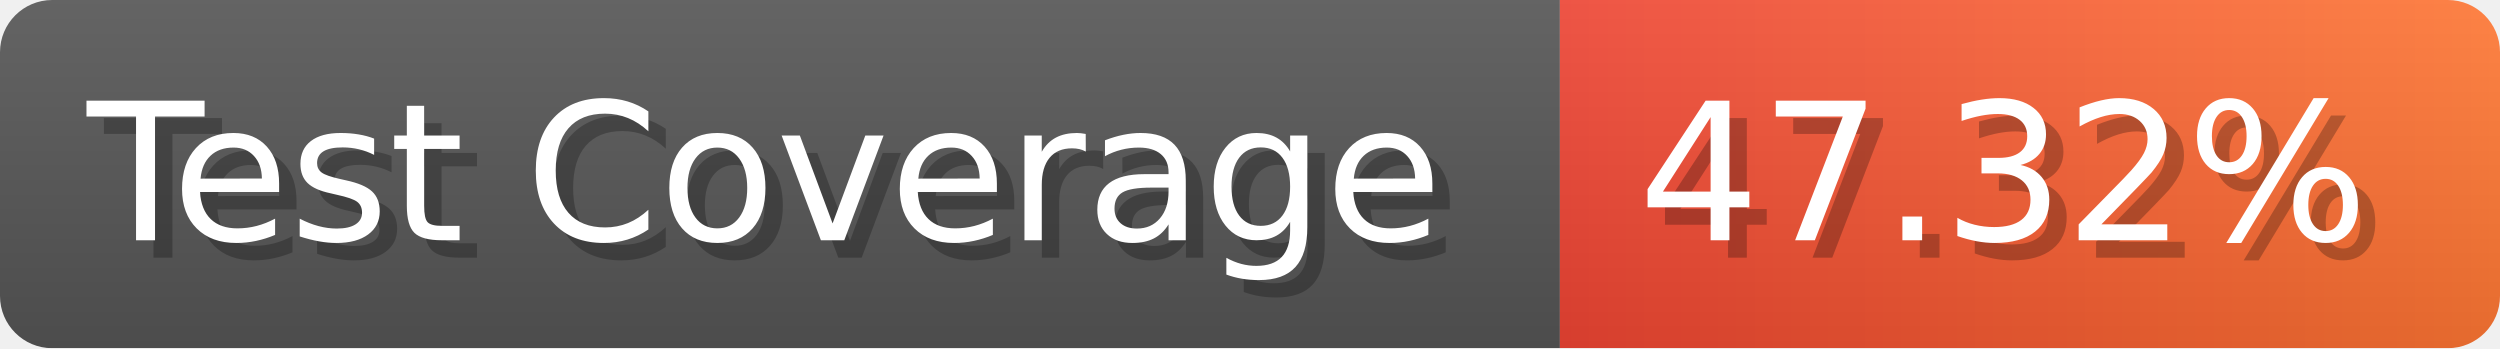
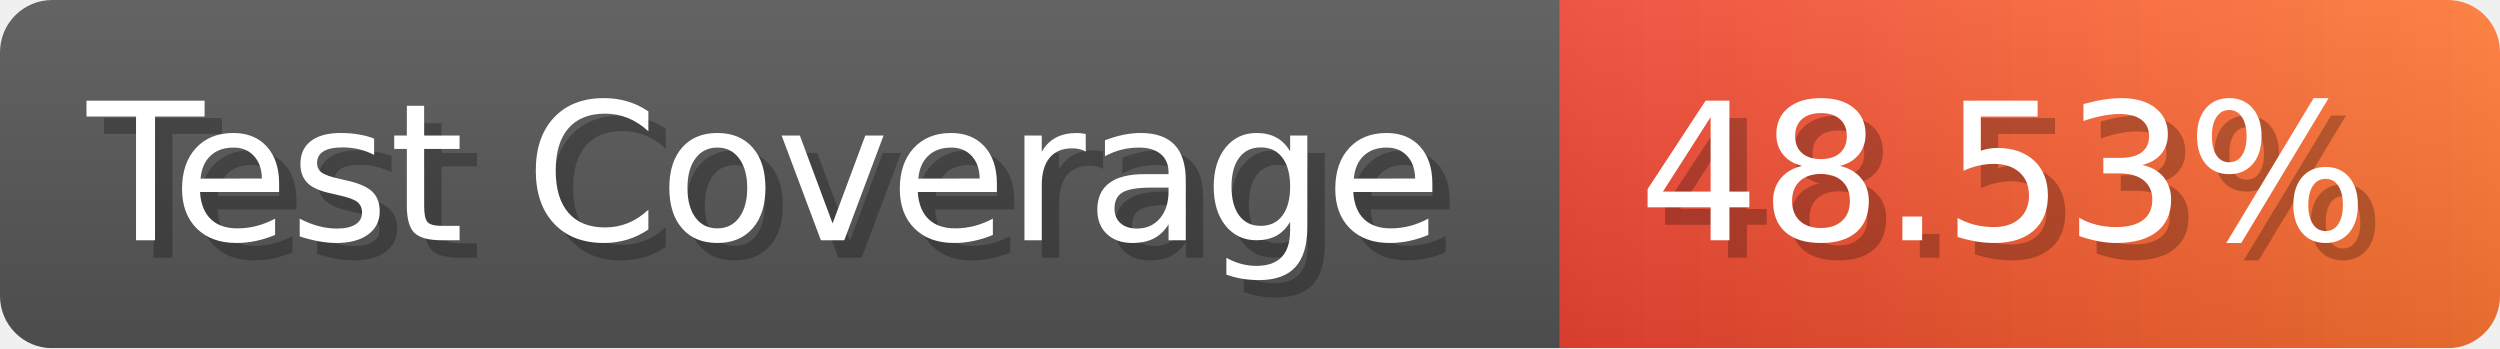
- <svg xmlns="http://www.w3.org/2000/svg" width="143.6" height="20" viewBox="0 0 1436 200" role="img" aria-label="Test Coverage: 47.32%">
+ <svg xmlns="http://www.w3.org/2000/svg" width="143.6" height="20" viewBox="0 0 1436 200" role="img" aria-label="Test Coverage: 48.53%">
  <linearGradient id="a" x2="0" y2="100%">
    <stop offset="0" stop-opacity=".1" stop-color="#EEE" />
    <stop offset="1" stop-opacity=".1" />
  </linearGradient>
  <mask id="m">
    <rect width="1436" height="200" rx="30" fill="#FFF" />
  </mask>
  <g mask="url(#m)">
    <rect width="896" height="200" fill="#555" />
    <rect width="540" height="200" fill="url(#x)" x="896" />
    <rect width="1436" height="200" fill="url(#a)" />
  </g>
  <g aria-hidden="true" fill="#fff" text-anchor="start" font-family="Verdana,DejaVu Sans,sans-serif" font-size="110">
    <text x="60" y="148" textLength="796" fill="#000" opacity="0.25">Test Coverage</text>
    <text x="50" y="138" textLength="796">Test Coverage</text>
-     <text x="951" y="148" textLength="440" fill="#000" opacity="0.25">47.32%</text>
-     <text x="941" y="138" textLength="440">47.32%</text>
+     <text x="951" y="148" textLength="440" fill="#000" opacity="0.25">48.53%</text>
+     <text x="941" y="138" textLength="440">48.53%</text>
  </g>
  <linearGradient id="x" x1="0%" y1="0%" x2="100%" y2="0%">
    <stop offset="0%" style="stop-color:#E43" />
    <stop offset="100%" style="stop-color:#F73" />
  </linearGradient>
</svg>
